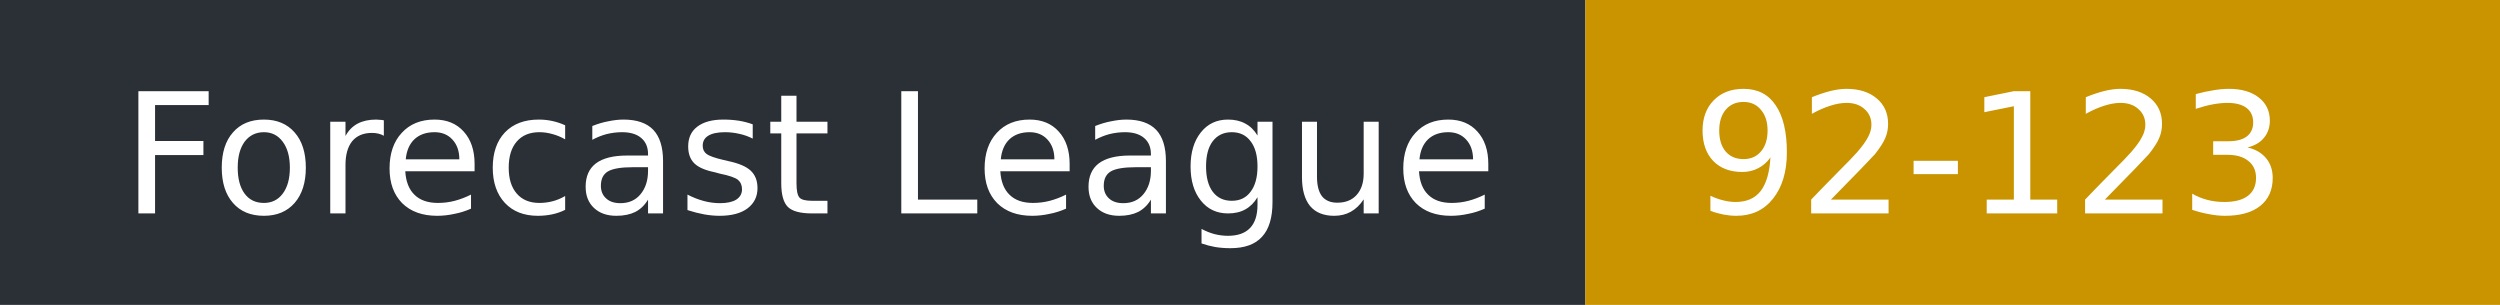
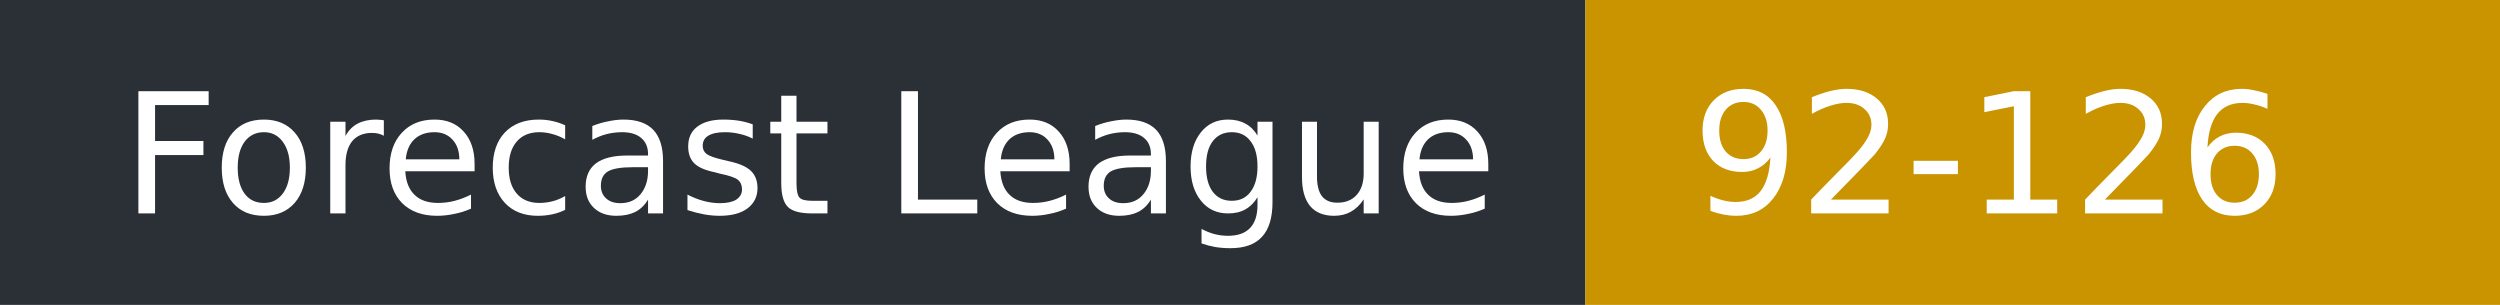
- <svg xmlns="http://www.w3.org/2000/svg" width="164" height="20" role="img" aria-label="Forecast League: 92-123">
+ <svg xmlns="http://www.w3.org/2000/svg" width="164" height="20" role="img" aria-label="Forecast League: 92-126">
  <rect width="104" height="20" fill="#2b2f36" />
  <rect x="104" width="60" height="20" fill="#c99400" />
  <g fill="#fff" font-family="Verdana,DejaVu Sans,sans-serif" font-size="11">
    <text x="8" y="14">Forecast League</text>
-     <text x="111" y="14">92-123</text>
+     <text x="111" y="14">92-126</text>
  </g>
</svg>
